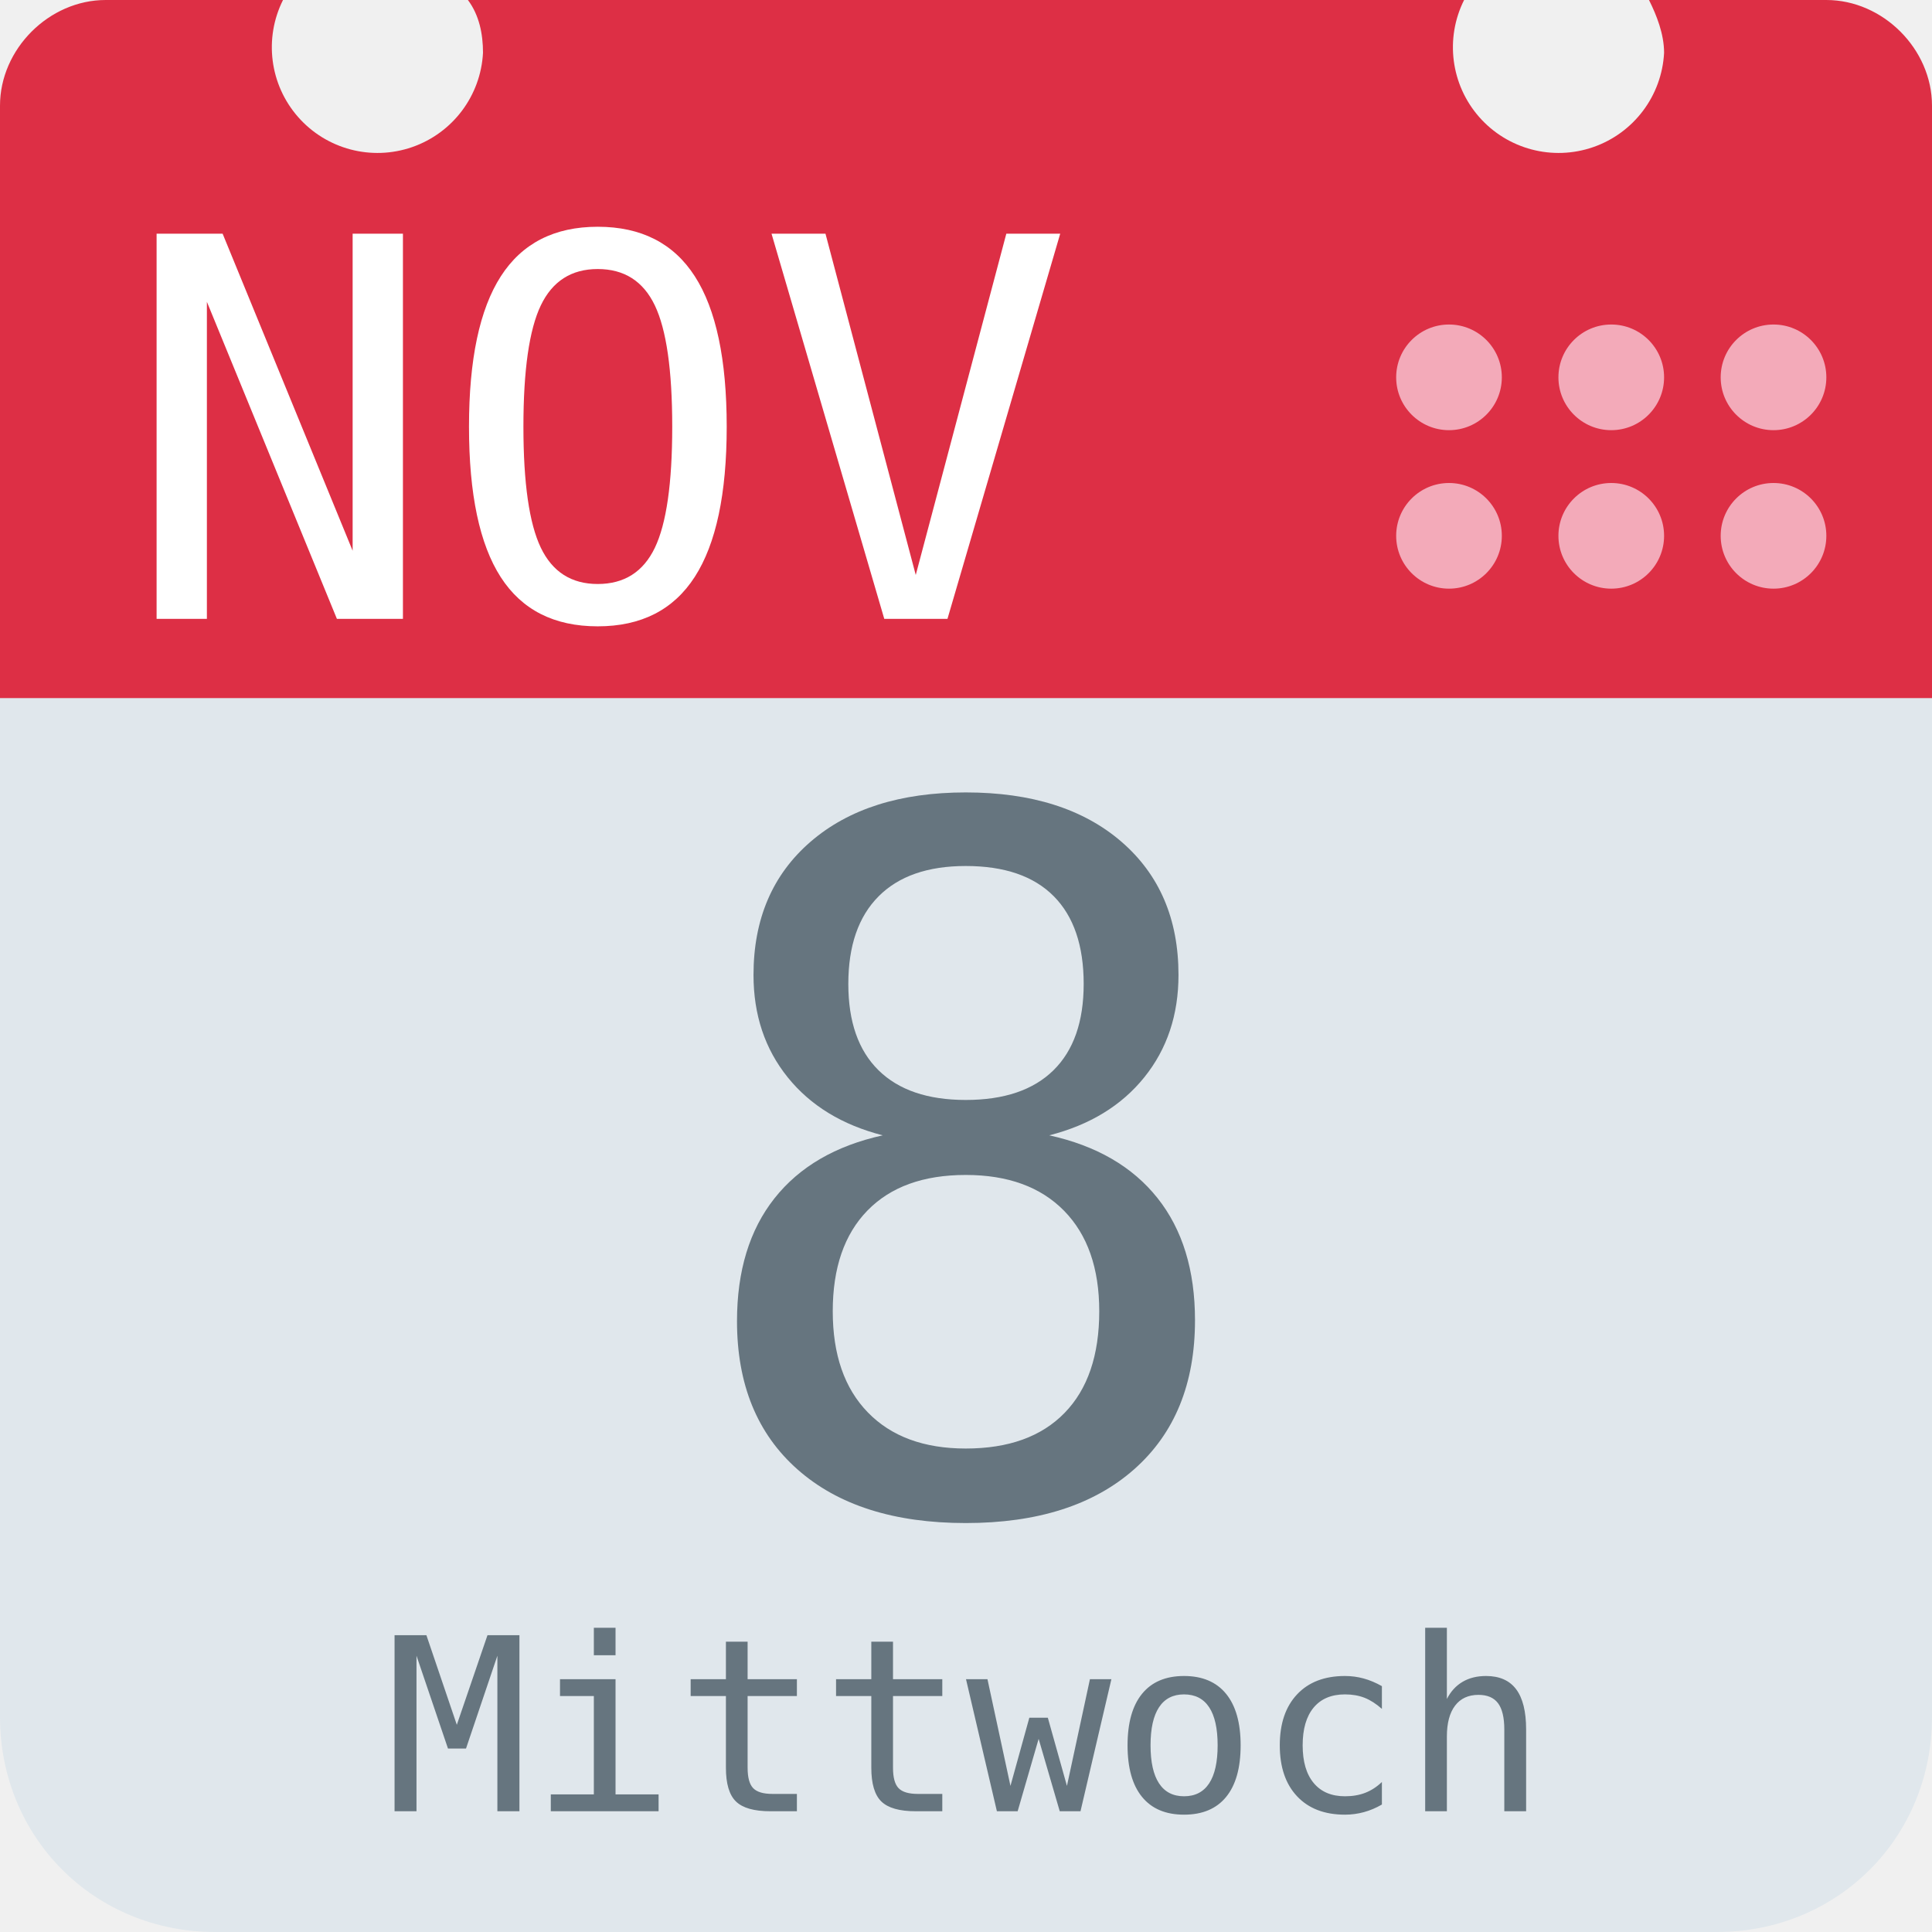
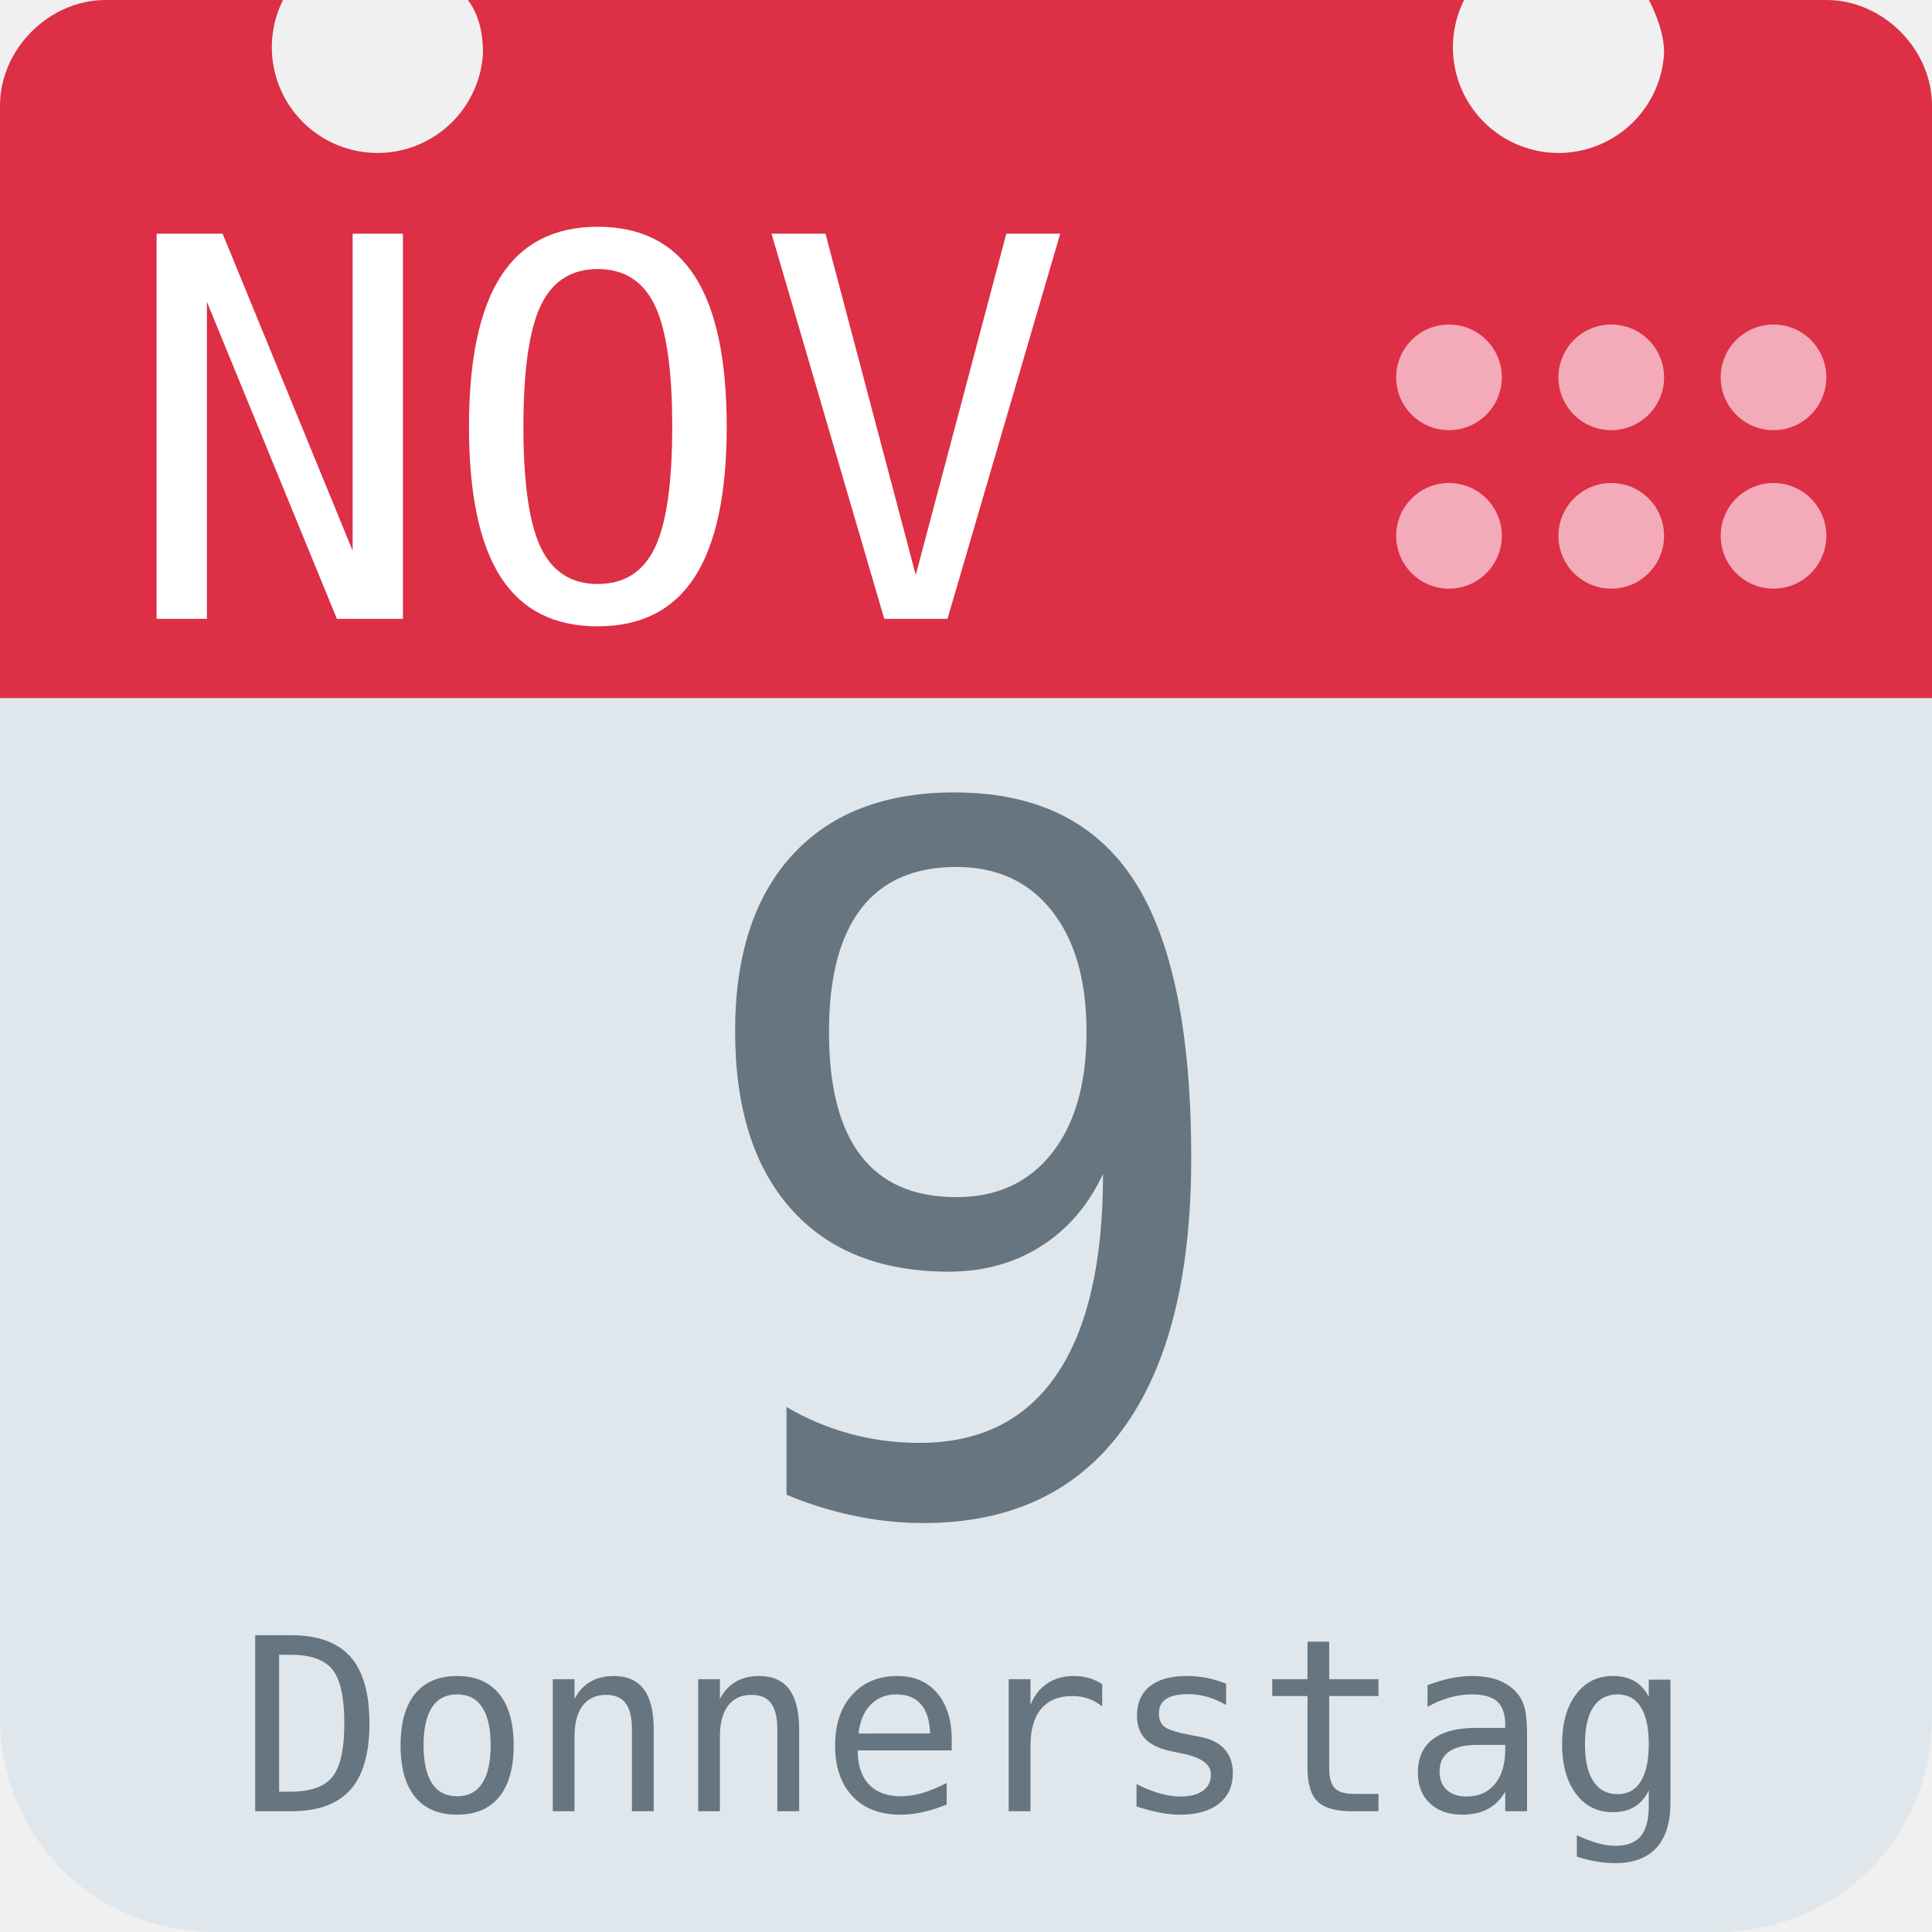
<svg xmlns="http://www.w3.org/2000/svg" aria-label="Calendar" role="img" viewBox="0 0 512 512">
  <path d="M512 455c0 32-25 57-57 57H57c-32 0-57-25-57-57V128c0-31 25-57 57-57h398c32 0 57 26 57 57z" fill="#e0e7ec" />
  <path d="M484 0h-47c2 4 4 9 4 14a28 28 0 1 1-53-14H124c3 4 4 9 4 14A28 28 0 1 1 75 0H28C13 0 0 13 0 28v157h512V28c0-15-13-28-28-28z" fill="#dd2f45" />
  <g fill="#f3aab9">
    <circle cx="470" cy="142" r="14" />
    <circle cx="470" cy="100" r="14" />
    <circle cx="427" cy="142" r="14" />
    <circle cx="427" cy="100" r="14" />
    <circle cx="384" cy="142" r="14" />
    <circle cx="384" cy="100" r="14" />
  </g>
  <text id="month" x="32" y="164" fill="#fff" font-family="monospace" font-size="140px" style="text-anchor: left">NOV</text>
-   <text id="day" x="256" y="400" fill="#66757f" font-family="monospace" font-size="256px" style="text-anchor: middle">8</text>
-   <text id="weekday" x="256" y="480" fill="#66757f" font-family="monospace" font-size="64px" style="text-anchor: middle">Mittwoch</text>
+   <text id="day" x="256" y="400" fill="#66757f" font-family="monospace" font-size="256px" style="text-anchor: middle">9</text>
+   <text id="weekday" x="256" y="480" fill="#66757f" font-family="monospace" font-size="64px" style="text-anchor: middle">Donnerstag</text>
</svg>
